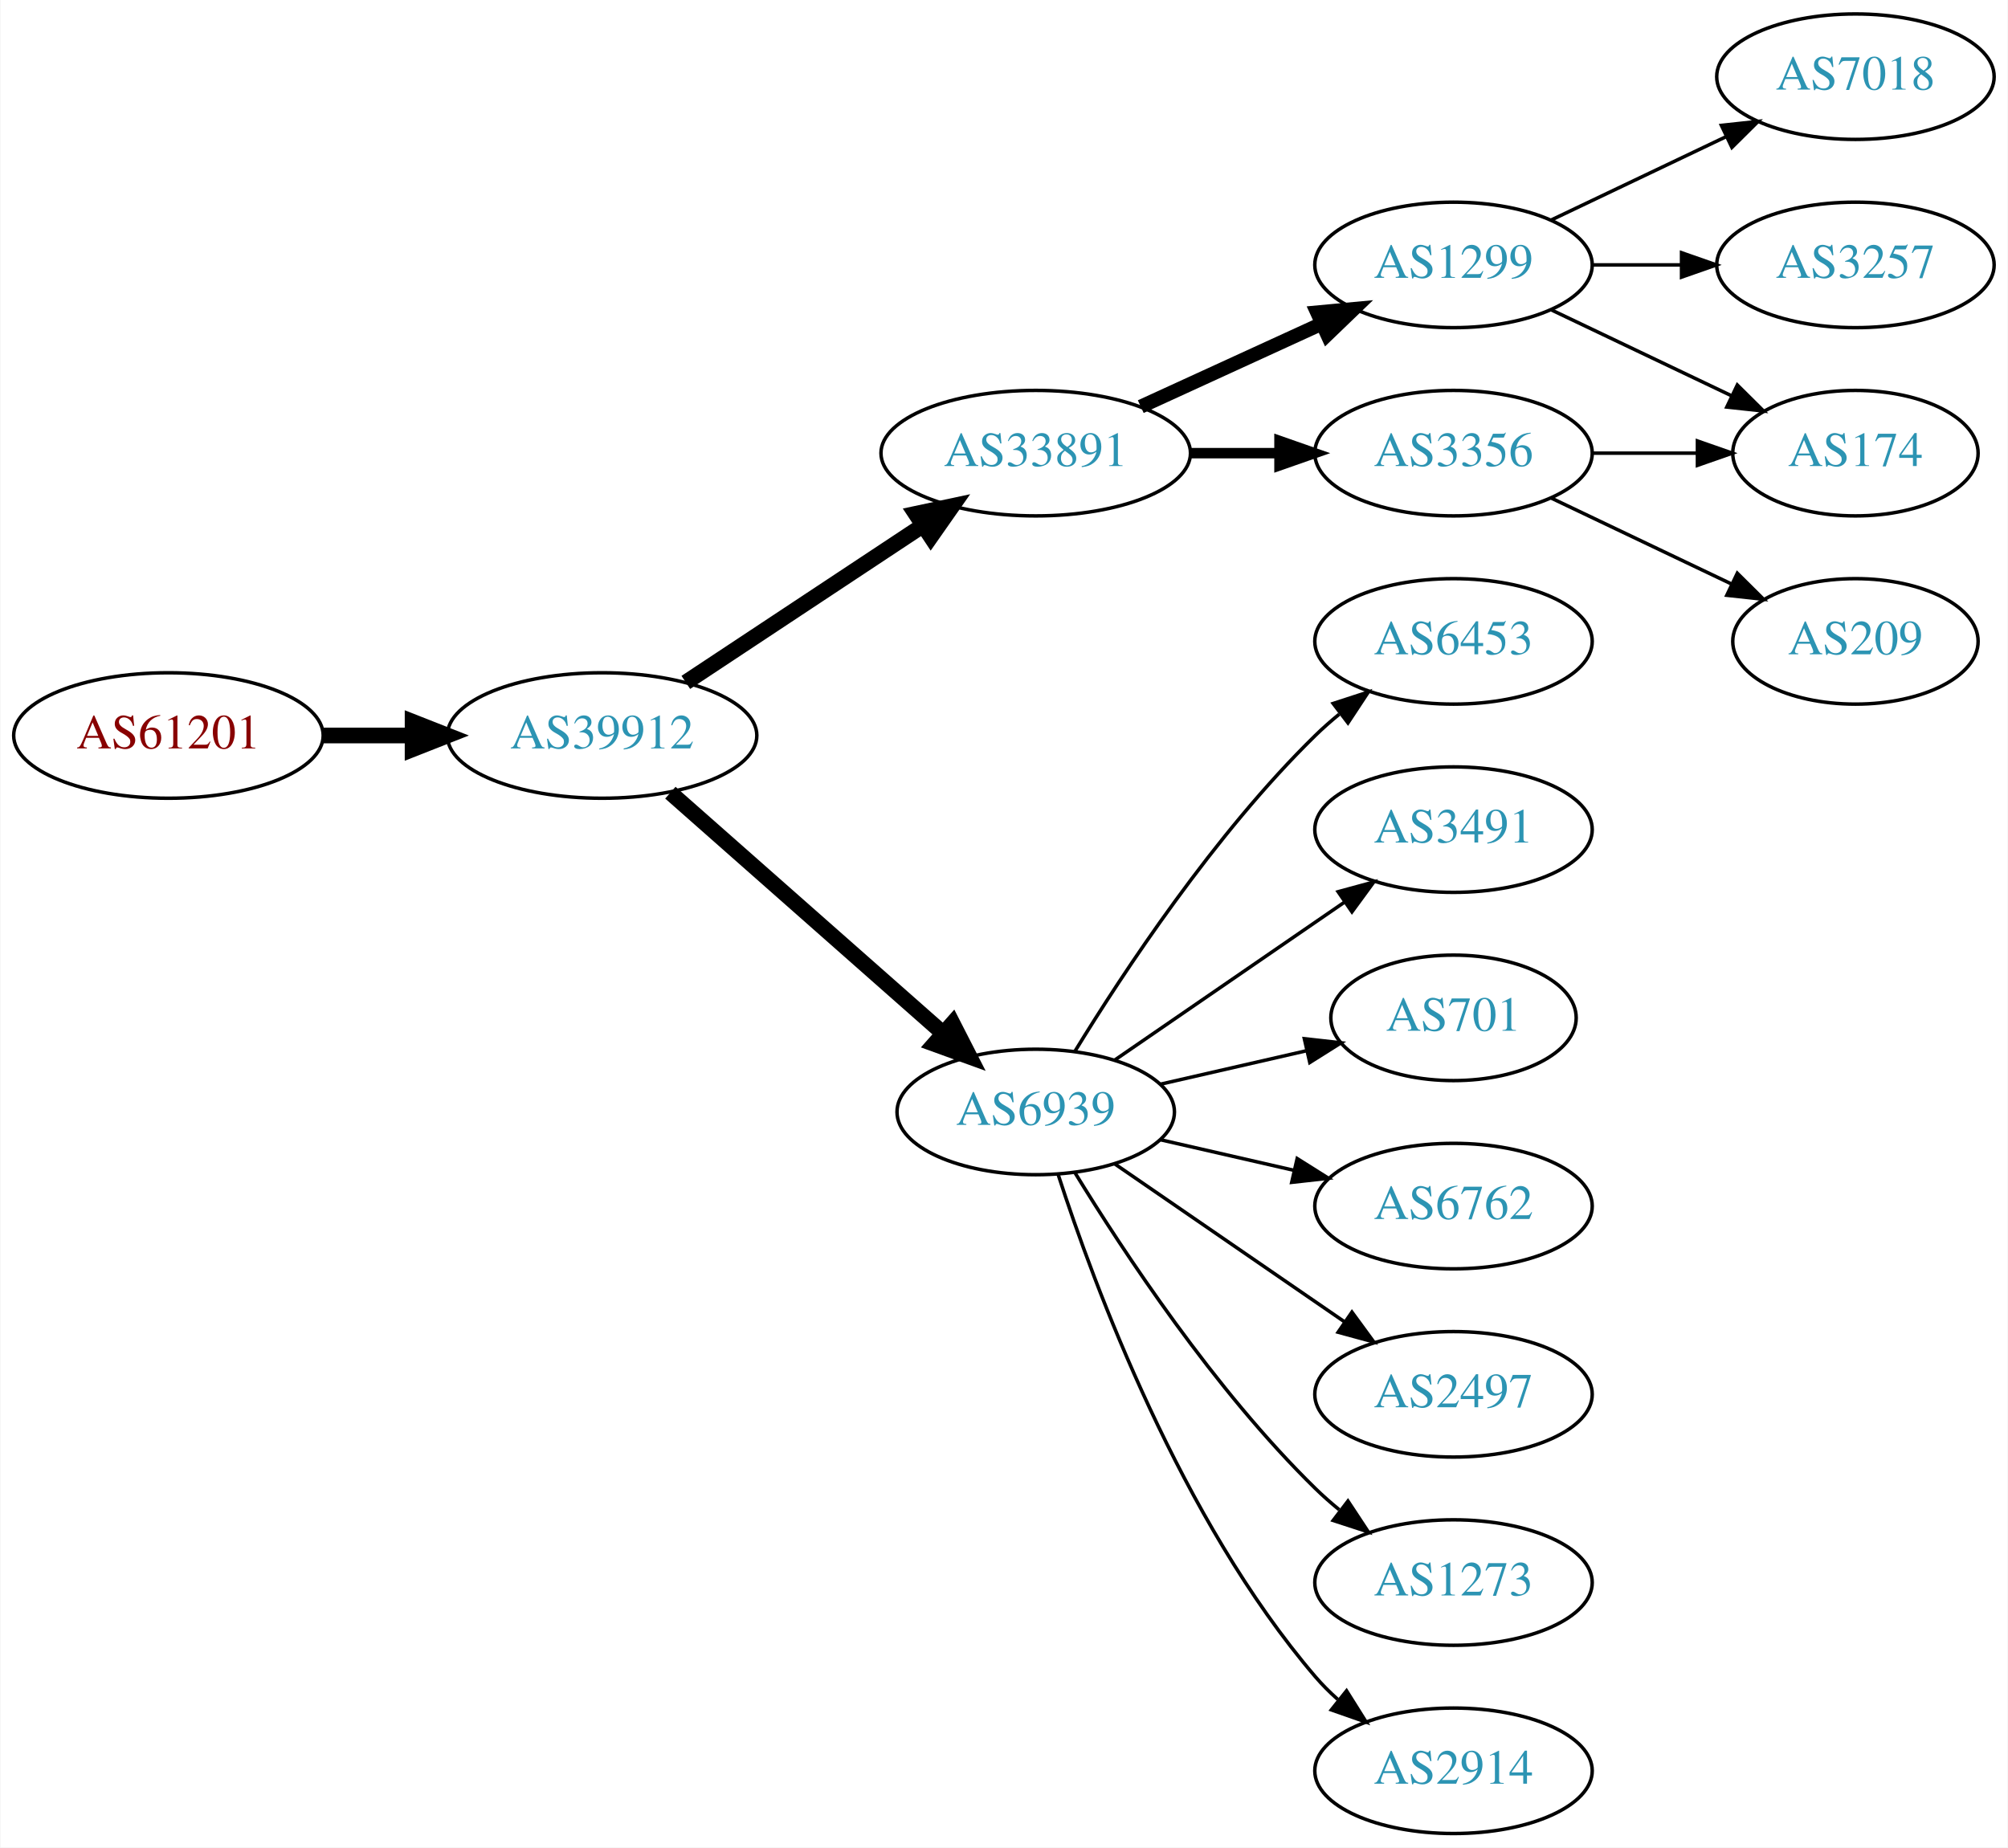
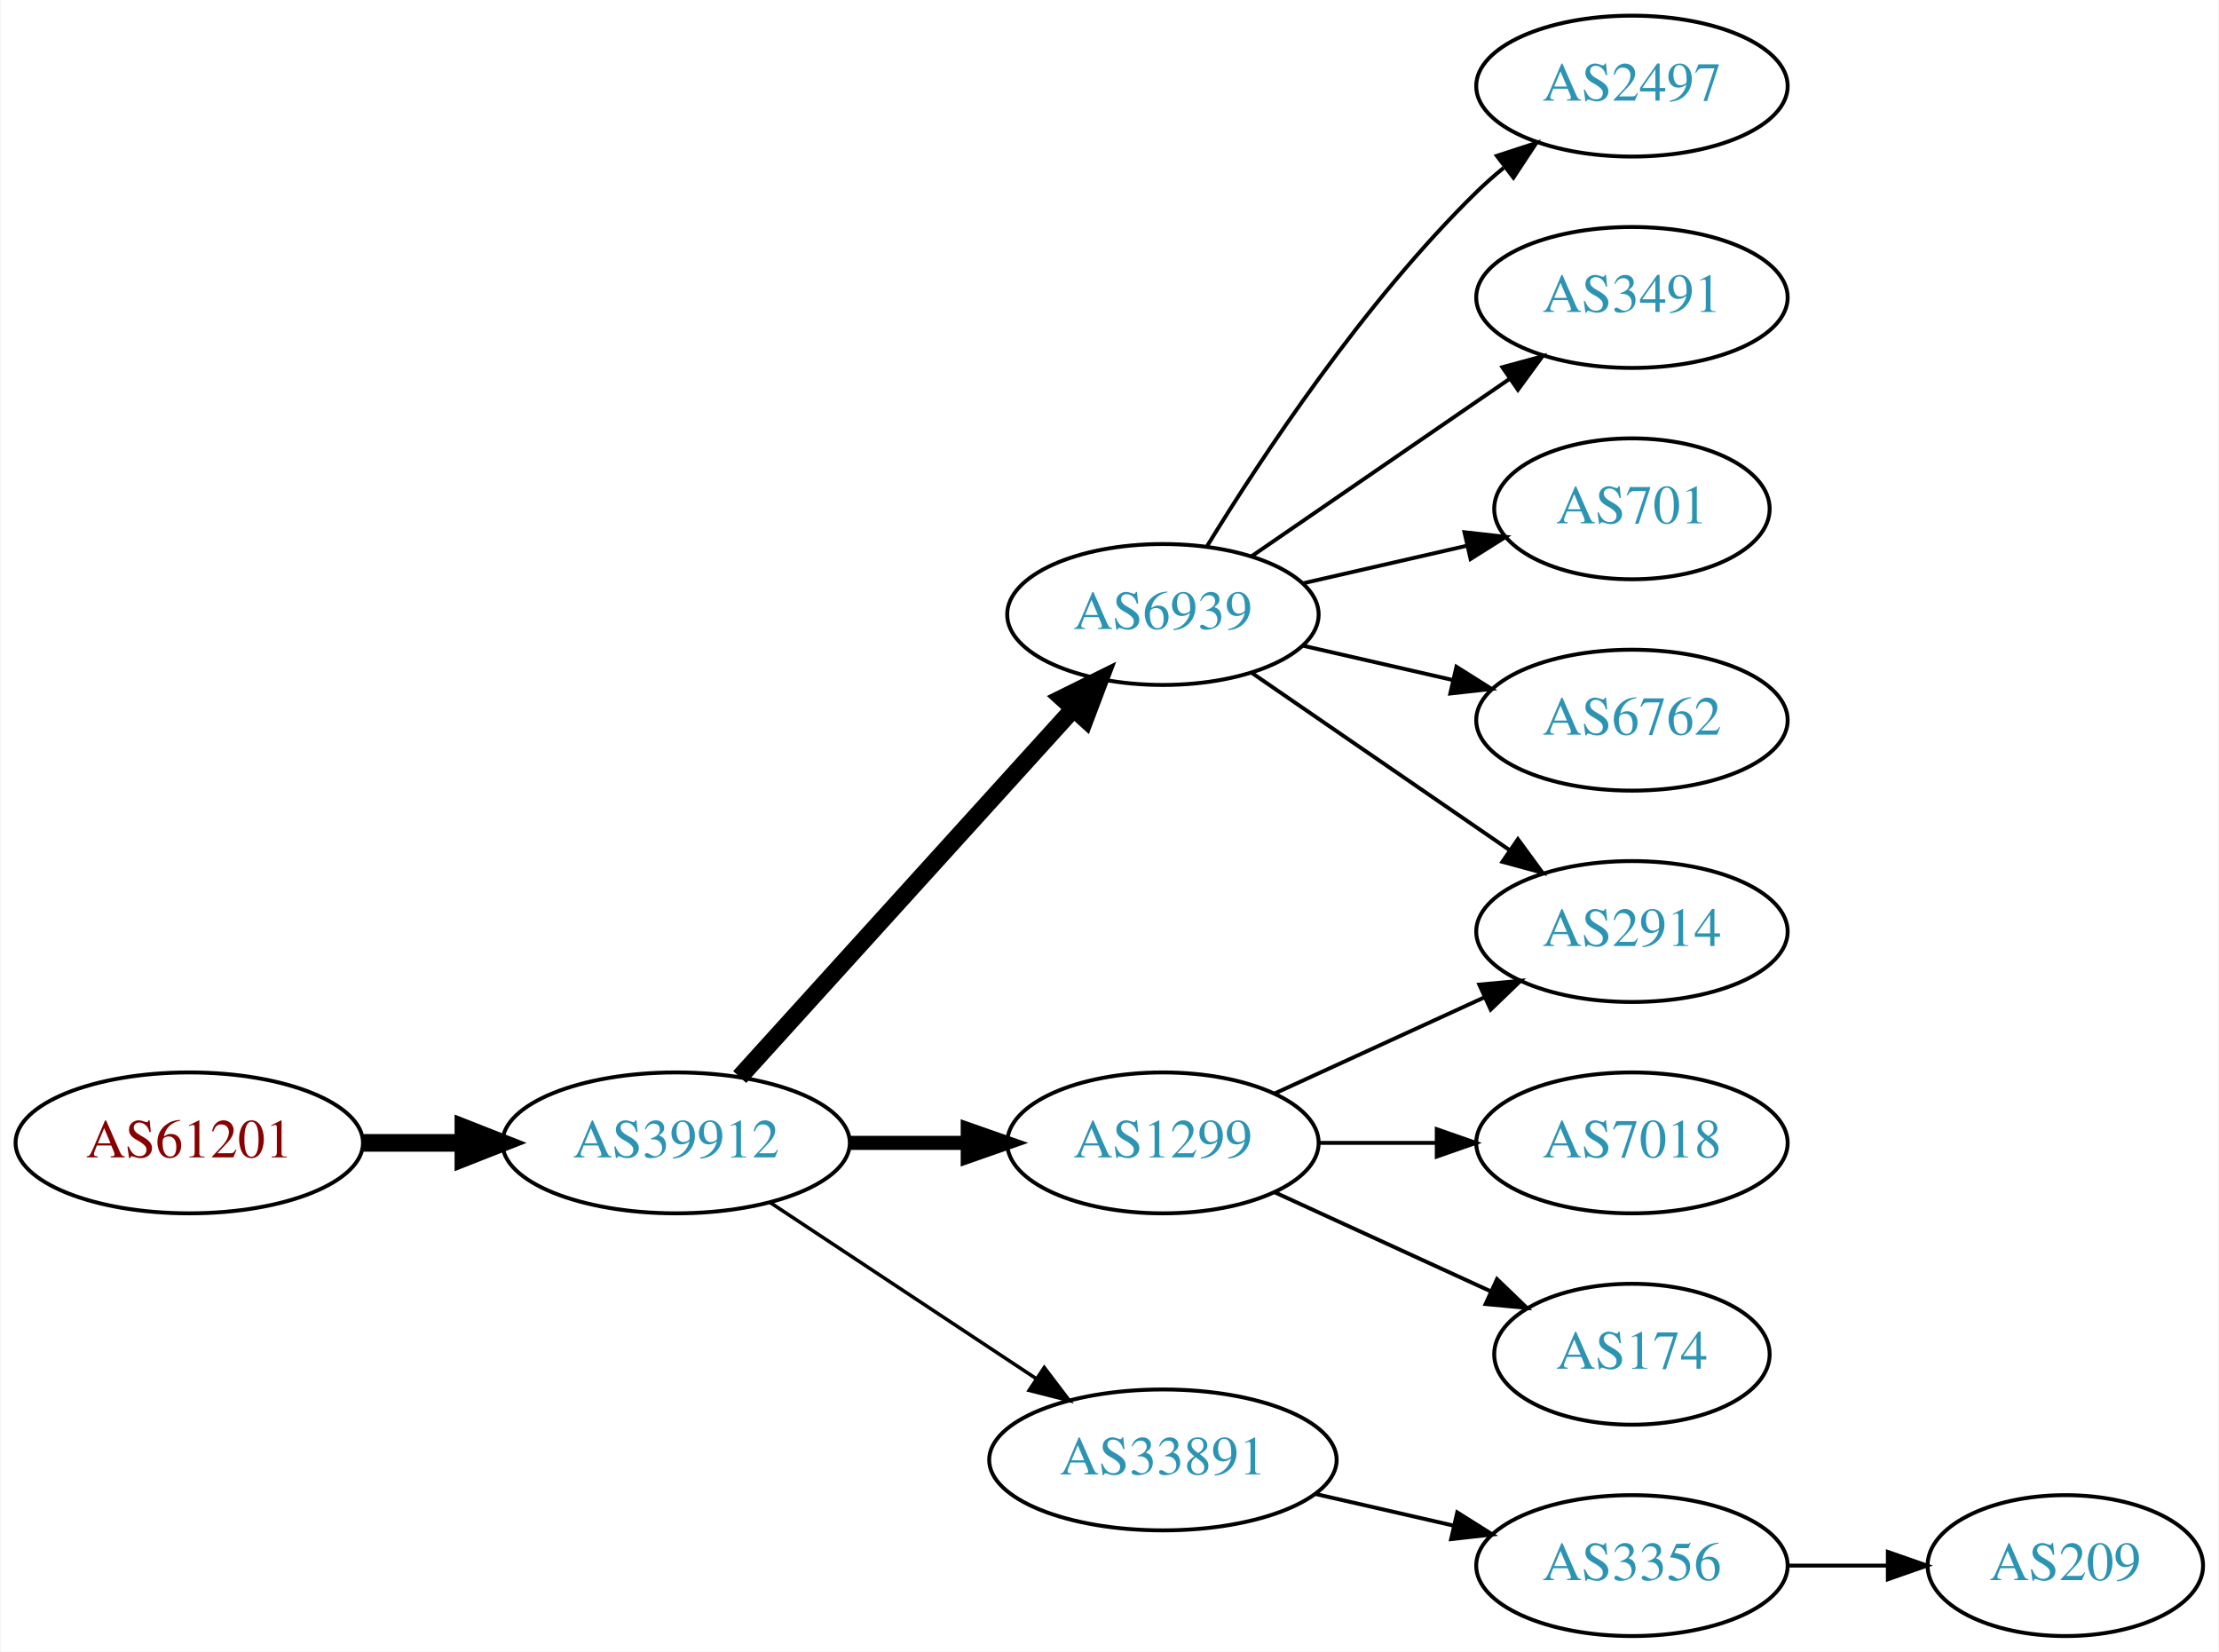
- <svg xmlns="http://www.w3.org/2000/svg" xmlns:xlink="http://www.w3.org/1999/xlink" width="576pt" height="530pt" viewBox="0.00 0.00 575.76 530.00">
-   <g id="graph0" class="graph" transform="scale(1 1) rotate(0) translate(4 526)">
-     <polygon fill="white" stroke="none" points="-4,4 -4,-526 571.762,-526 571.762,4 -4,4" />
+ <svg xmlns="http://www.w3.org/2000/svg" xmlns:xlink="http://www.w3.org/1999/xlink" width="567pt" height="422pt" viewBox="0.00 0.00 566.66 422.00">
+   <g id="graph0" class="graph" transform="scale(1 1) rotate(0) translate(4 418)">
+     <polygon fill="white" stroke="none" points="-4,4 -4,-418 562.663,-418 562.663,4 -4,4" />
    <g id="node1" class="node">
      <g id="a_node1">
        <a xlink:href="/asn/61201" xlink:title="AS61201 ~ HTBLA-KLU-AS [AT]">
-           <ellipse fill="#ffffff" stroke="black" cx="44.196" cy="-315" rx="44.393" ry="18" />
-           <text text-anchor="middle" x="44.196" y="-311.3" font-family="Times,serif" font-size="14.00" fill="#880000">AS61201</text>
+           <ellipse fill="#ffffff" stroke="black" cx="44.196" cy="-126" rx="44.393" ry="18" />
+           <text text-anchor="middle" x="44.196" y="-122.3" font-family="Times,serif" font-size="14.00" fill="#880000">AS61201</text>
        </a>
      </g>
    </g>
    <g id="node2" class="node">
      <g id="a_node2">
        <a xlink:href="/asn/39912" xlink:title="AS39912 ~ oja.at GmbH [AT]">
-           <ellipse fill="#ffffff" stroke="black" cx="168.588" cy="-315" rx="44.393" ry="18" />
-           <text text-anchor="middle" x="168.588" y="-311.3" font-family="Times,serif" font-size="14.00" fill="#2c94b3">AS39912</text>
+           <ellipse fill="#ffffff" stroke="black" cx="168.588" cy="-126" rx="44.393" ry="18" />
+           <text text-anchor="middle" x="168.588" y="-122.3" font-family="Times,serif" font-size="14.00" fill="#2c94b3">AS39912</text>
        </a>
      </g>
    </g>
    <g id="edge1" class="edge">
-       <path fill="none" stroke="black" stroke-width="4.5" d="M88.692,-315C96.898,-315 105.569,-315 114.041,-315" />
-       <polygon fill="black" stroke="black" stroke-width="4.5" points="114.233,-318.938 124.233,-315 114.233,-311.063 114.233,-318.938" />
+       <path fill="none" stroke="black" stroke-width="4.5" d="M88.692,-126C96.898,-126 105.569,-126 114.041,-126" />
+       <polygon fill="black" stroke="black" stroke-width="4.5" points="114.233,-129.938 124.233,-126 114.233,-122.063 114.233,-129.938" />
    </g>
    <g id="node3" class="node">
      <g id="a_node3">
-         <a xlink:href="/asn/33891" xlink:title="AS33891 ~ CORE-BACKBONE GMBH GLOBAL NETWORK [DE]">
-           <ellipse fill="#ffffff" stroke="black" cx="292.98" cy="-396" rx="44.393" ry="18" />
-           <text text-anchor="middle" x="292.98" y="-392.3" font-family="Times,serif" font-size="14.00" fill="#2c94b3">AS33891</text>
+         <a xlink:href="/asn/6939" xlink:title="AS6939 ~ Hurricane Electric LLC [US]">
+           <ellipse fill="#ffffff" stroke="black" cx="292.98" cy="-261" rx="39.794" ry="18" />
+           <text text-anchor="middle" x="292.98" y="-257.3" font-family="Times,serif" font-size="14.00" fill="#2c94b3">AS6939</text>
        </a>
      </g>
    </g>
    <g id="edge2" class="edge">
-       <path fill="none" stroke="black" stroke-width="4.5" d="M192.609,-330.235C211.841,-342.963 239.449,-361.234 260.686,-375.289" />
-       <polygon fill="black" stroke="black" stroke-width="4.5" points="258.55,-378.597 269.063,-380.833 262.897,-372.03 258.55,-378.597" />
+       <path fill="none" stroke="black" stroke-width="4.5" d="M184.842,-142.825C206.305,-166.499 245.536,-209.771 270.104,-236.87" />
+       <polygon fill="black" stroke="black" stroke-width="4.5" points="267.285,-239.623 276.919,-244.387 273.119,-234.334 267.285,-239.623" />
    </g>
    <g id="node4" class="node">
      <g id="a_node4">
-         <a xlink:href="/asn/6939" xlink:title="AS6939 ~ Hurricane Electric LLC [US]">
-           <ellipse fill="#ffffff" stroke="black" cx="292.98" cy="-207" rx="39.794" ry="18" />
-           <text text-anchor="middle" x="292.98" y="-203.3" font-family="Times,serif" font-size="14.00" fill="#2c94b3">AS6939</text>
+         <a xlink:href="/asn/1299" xlink:title="AS1299 ~ Telia Carrier [EU]">
+           <ellipse fill="#ffffff" stroke="black" cx="292.98" cy="-126" rx="39.794" ry="18" />
+           <text text-anchor="middle" x="292.98" y="-122.3" font-family="Times,serif" font-size="14.00" fill="#2c94b3">AS1299</text>
        </a>
      </g>
    </g>
    <g id="edge3" class="edge">
-       <path fill="none" stroke="black" stroke-width="4.5" d="M188.177,-298.597C208.994,-280.228 242.87,-250.335 266.23,-229.722" />
-       <polygon fill="black" stroke="black" stroke-width="4.5" points="269.123,-232.421 274.016,-222.852 263.912,-226.516 269.123,-232.421" />
+       <path fill="none" stroke="black" stroke-width="3.6" d="M213.084,-126C222.773,-126 233.11,-126 243.002,-126" />
+       <polygon fill="black" stroke="black" stroke-width="3.6" points="243.105,-129.5 253.105,-126 243.105,-122.5 243.105,-129.5" />
    </g>
    <g id="node5" class="node">
      <g id="a_node5">
-         <a xlink:href="/asn/1299" xlink:title="AS1299 ~ Telia Carrier [EU]">
-           <ellipse fill="#ffffff" stroke="black" cx="412.823" cy="-450" rx="39.794" ry="18" />
-           <text text-anchor="middle" x="412.823" y="-446.3" font-family="Times,serif" font-size="14.00" fill="#2c94b3">AS1299</text>
+         <a xlink:href="/asn/33891" xlink:title="AS33891 ~ CORE-BACKBONE GMBH GLOBAL NETWORK [DE]">
+           <ellipse fill="#ffffff" stroke="black" cx="292.98" cy="-45" rx="44.393" ry="18" />
+           <text text-anchor="middle" x="292.98" y="-41.3" font-family="Times,serif" font-size="14.00" fill="#2c94b3">AS33891</text>
        </a>
      </g>
    </g>
    <g id="edge4" class="edge">
-       <path fill="none" stroke="black" stroke-width="4" d="M323.11,-409.348C338.721,-416.502 358.119,-425.391 374.791,-433.03" />
-       <polygon fill="black" stroke="black" stroke-width="4" points="373.694,-436.378 384.243,-437.362 376.61,-430.014 373.694,-436.378" />
+       <path fill="none" stroke="black" stroke-width="0.9" d="M192.609,-110.765C211.841,-98.037 239.449,-79.766 260.686,-65.711" />
+       <polygon fill="black" stroke="black" stroke-width="0.9" points="262.655,-68.605 269.063,-60.167 258.792,-62.767 262.655,-68.605" />
    </g>
    <g id="node6" class="node">
      <g id="a_node6">
-         <a xlink:href="/asn/3356" xlink:title="AS3356 ~ Level 3 Parent, LLC [US]">
+         <a xlink:href="/asn/2497" xlink:title="AS2497 ~ Internet Initiative Japan Inc. [JP]">
          <ellipse fill="#ffffff" stroke="black" cx="412.823" cy="-396" rx="39.794" ry="18" />
-           <text text-anchor="middle" x="412.823" y="-392.3" font-family="Times,serif" font-size="14.00" fill="#2c94b3">AS3356</text>
+           <text text-anchor="middle" x="412.823" y="-392.3" font-family="Times,serif" font-size="14.00" fill="#2c94b3">AS2497</text>
        </a>
      </g>
    </g>
    <g id="edge5" class="edge">
-       <path fill="none" stroke="black" stroke-width="3" d="M337.191,-396C345.504,-396 354.267,-396 362.749,-396" />
-       <polygon fill="black" stroke="black" stroke-width="3" points="362.908,-399.5 372.908,-396 362.908,-392.5 362.908,-399.5" />
+       <path fill="none" stroke="black" d="M304.246,-278.44C318.055,-300.991 344.243,-340.722 373.176,-369 375.317,-371.092 377.634,-373.137 380.034,-375.106" />
+       <polygon fill="black" stroke="black" points="378.301,-378.185 388.375,-381.464 382.544,-372.618 378.301,-378.185" />
+     </g>
+     <g id="node7" class="node">
+       <g id="a_node7">
+         <a xlink:href="/asn/2914" xlink:title="AS2914 ~ NTT America, Inc. [US]">
+           <ellipse fill="#ffffff" stroke="black" cx="412.823" cy="-180" rx="39.794" ry="18" />
+           <text text-anchor="middle" x="412.823" y="-176.3" font-family="Times,serif" font-size="14.00" fill="#2c94b3">AS2914</text>
+         </a>
+       </g>
+     </g>
+     <g id="edge6" class="edge">
+       <path fill="none" stroke="black" d="M315.595,-246.143C334.083,-233.435 360.897,-215.005 381.526,-200.825" />
+       <polygon fill="black" stroke="black" points="383.688,-203.586 389.947,-195.037 379.723,-197.817 383.688,-203.586" />
+     </g>
+     <g id="node8" class="node">
+       <g id="a_node8">
+         <a xlink:href="/asn/3491" xlink:title="AS3491 ~ PCCW Global, Inc. [US]">
+           <ellipse fill="#ffffff" stroke="black" cx="412.823" cy="-342" rx="39.794" ry="18" />
+           <text text-anchor="middle" x="412.823" y="-338.3" font-family="Times,serif" font-size="14.00" fill="#2c94b3">AS3491</text>
+         </a>
+       </g>
+     </g>
+     <g id="edge7" class="edge">
+       <path fill="none" stroke="black" d="M315.595,-275.857C334.083,-288.565 360.897,-306.995 381.526,-321.175" />
+       <polygon fill="black" stroke="black" points="379.723,-324.183 389.947,-326.963 383.688,-318.414 379.723,-324.183" />
+     </g>
+     <g id="node9" class="node">
+       <g id="a_node9">
+         <a xlink:href="/asn/701" xlink:title="AS701 ~ UUNET [US]">
+           <ellipse fill="#ffffff" stroke="black" cx="412.823" cy="-288" rx="35.194" ry="18" />
+           <text text-anchor="middle" x="412.823" y="-284.3" font-family="Times,serif" font-size="14.00" fill="#2c94b3">AS701</text>
+         </a>
+       </g>
+     </g>
+     <g id="edge8" class="edge">
+       <path fill="none" stroke="black" d="M328.7,-268.955C341.792,-271.955 356.814,-275.396 370.455,-278.522" />
+       <polygon fill="black" stroke="black" points="370.033,-282.016 380.562,-280.838 371.597,-275.193 370.033,-282.016" />
    </g>
    <g id="node10" class="node">
      <g id="a_node10">
-         <a xlink:href="/asn/6453" xlink:title="AS6453 ~ TATA COMMUNICATIONS (AMERICA) INC [US]">
-           <ellipse fill="#ffffff" stroke="black" cx="412.823" cy="-342" rx="39.794" ry="18" />
-           <text text-anchor="middle" x="412.823" y="-338.3" font-family="Times,serif" font-size="14.00" fill="#2c94b3">AS6453</text>
+         <a xlink:href="/asn/6762" xlink:title="AS6762 ~ TELECOM ITALIA SPARKLE S.p.A. [IT]">
+           <ellipse fill="#ffffff" stroke="black" cx="412.823" cy="-234" rx="39.794" ry="18" />
+           <text text-anchor="middle" x="412.823" y="-230.3" font-family="Times,serif" font-size="14.00" fill="#2c94b3">AS6762</text>
        </a>
      </g>
    </g>
    <g id="edge9" class="edge">
-       <path fill="none" stroke="black" d="M304.246,-224.44C318.055,-246.991 344.243,-286.722 373.176,-315 375.317,-317.092 377.634,-319.137 380.034,-321.106" />
-       <polygon fill="black" stroke="black" points="378.301,-324.185 388.375,-327.464 382.544,-318.618 378.301,-324.185" />
+       <path fill="none" stroke="black" d="M328.7,-253.045C340.7,-250.296 354.32,-247.175 367.013,-244.267" />
+       <polygon fill="black" stroke="black" points="367.979,-247.636 376.945,-241.991 366.415,-240.813 367.979,-247.636" />
+     </g>
+     <g id="edge11" class="edge">
+       <path fill="none" stroke="black" d="M321.609,-138.661C337.566,-145.973 357.837,-155.261 375.119,-163.181" />
+       <polygon fill="black" stroke="black" points="373.818,-166.435 384.367,-167.419 376.734,-160.071 373.818,-166.435" />
    </g>
    <g id="node11" class="node">
      <g id="a_node11">
-         <a xlink:href="/asn/3491" xlink:title="AS3491 ~ PCCW Global, Inc. [US]">
-           <ellipse fill="#ffffff" stroke="black" cx="412.823" cy="-288" rx="39.794" ry="18" />
-           <text text-anchor="middle" x="412.823" y="-284.3" font-family="Times,serif" font-size="14.00" fill="#2c94b3">AS3491</text>
+         <a xlink:href="/asn/7018" xlink:title="AS7018 ~ AT&amp;T Services, Inc. [US]">
+           <ellipse fill="#ffffff" stroke="black" cx="412.823" cy="-126" rx="39.794" ry="18" />
+           <text text-anchor="middle" x="412.823" y="-122.3" font-family="Times,serif" font-size="14.00" fill="#2c94b3">AS7018</text>
        </a>
      </g>
    </g>
    <g id="edge10" class="edge">
-       <path fill="none" stroke="black" d="M315.595,-221.857C334.083,-234.565 360.897,-252.995 381.526,-267.175" />
-       <polygon fill="black" stroke="black" points="379.723,-270.183 389.947,-272.963 383.688,-264.414 379.723,-270.183" />
+       <path fill="none" stroke="black" d="M332.893,-126C342.446,-126 352.796,-126 362.759,-126" />
+       <polygon fill="black" stroke="black" points="362.951,-129.5 372.951,-126 362.951,-122.5 362.951,-129.5" />
    </g>
    <g id="node12" class="node">
      <g id="a_node12">
-         <a xlink:href="/asn/701" xlink:title="AS701 ~ UUNET [US]">
-           <ellipse fill="#ffffff" stroke="black" cx="412.823" cy="-234" rx="35.194" ry="18" />
-           <text text-anchor="middle" x="412.823" y="-230.3" font-family="Times,serif" font-size="14.00" fill="#2c94b3">AS701</text>
-         </a>
-       </g>
-     </g>
-     <g id="edge11" class="edge">
-       <path fill="none" stroke="black" d="M328.7,-214.955C341.792,-217.955 356.814,-221.396 370.455,-224.522" />
-       <polygon fill="black" stroke="black" points="370.033,-228.016 380.562,-226.838 371.597,-221.193 370.033,-228.016" />
-     </g>
-     <g id="node13" class="node">
-       <g id="a_node13">
-         <a xlink:href="/asn/6762" xlink:title="AS6762 ~ TELECOM ITALIA SPARKLE S.p.A. [IT]">
-           <ellipse fill="#ffffff" stroke="black" cx="412.823" cy="-180" rx="39.794" ry="18" />
-           <text text-anchor="middle" x="412.823" y="-176.3" font-family="Times,serif" font-size="14.00" fill="#2c94b3">AS6762</text>
+         <a xlink:href="/asn/174" xlink:title="AS174 ~ Cogent Communications [US]">
+           <ellipse fill="#ffffff" stroke="black" cx="412.823" cy="-72" rx="35.194" ry="18" />
+           <text text-anchor="middle" x="412.823" y="-68.3" font-family="Times,serif" font-size="14.00" fill="#2c94b3">AS174</text>
        </a>
      </g>
    </g>
    <g id="edge12" class="edge">
-       <path fill="none" stroke="black" d="M328.7,-199.045C340.7,-196.296 354.32,-193.175 367.013,-190.267" />
-       <polygon fill="black" stroke="black" points="367.979,-193.636 376.945,-187.991 366.415,-186.813 367.979,-193.636" />
+       <path fill="none" stroke="black" d="M321.609,-113.339C338.025,-105.817 359.007,-96.202 376.604,-88.139" />
+       <polygon fill="black" stroke="black" points="378.348,-91.189 385.981,-83.842 375.432,-84.826 378.348,-91.189" />
    </g>
-     <g id="node14" class="node">
-       <g id="a_node14">
-         <a xlink:href="/asn/2497" xlink:title="AS2497 ~ Internet Initiative Japan Inc. [JP]">
-           <ellipse fill="#ffffff" stroke="black" cx="412.823" cy="-126" rx="39.794" ry="18" />
-           <text text-anchor="middle" x="412.823" y="-122.3" font-family="Times,serif" font-size="14.00" fill="#2c94b3">AS2497</text>
+     <g id="node13" class="node">
+       <g id="a_node13">
+         <a xlink:href="/asn/3356" xlink:title="AS3356 ~ Level 3 Parent, LLC [US]">
+           <ellipse fill="#ffffff" stroke="black" cx="412.823" cy="-18" rx="39.794" ry="18" />
+           <text text-anchor="middle" x="412.823" y="-14.3" font-family="Times,serif" font-size="14.00" fill="#2c94b3">AS3356</text>
        </a>
      </g>
    </g>
    <g id="edge13" class="edge">
-       <path fill="none" stroke="black" d="M315.595,-192.143C334.083,-179.435 360.897,-161.005 381.526,-146.825" />
-       <polygon fill="black" stroke="black" points="383.688,-149.586 389.947,-141.037 379.723,-143.817 383.688,-149.586" />
+       <path fill="none" stroke="black" d="M331.915,-36.308C343.156,-33.733 355.568,-30.889 367.192,-28.226" />
+       <polygon fill="black" stroke="black" points="368.188,-31.588 377.153,-25.944 366.624,-24.765 368.188,-31.588" />
    </g>
-     <g id="node15" class="node">
-       <g id="a_node15">
-         <a xlink:href="/asn/1273" xlink:title="AS1273 ~ Vodafone Group PLC [EU]">
-           <ellipse fill="#ffffff" stroke="black" cx="412.823" cy="-72" rx="39.794" ry="18" />
-           <text text-anchor="middle" x="412.823" y="-68.3" font-family="Times,serif" font-size="14.00" fill="#2c94b3">AS1273</text>
+     <g id="node14" class="node">
+       <g id="a_node14">
+         <a xlink:href="/asn/209" xlink:title="AS209 ~ CenturyLink Communications, LLC [US]">
+           <ellipse fill="#ffffff" stroke="black" cx="523.566" cy="-18" rx="35.194" ry="18" />
+           <text text-anchor="middle" x="523.566" y="-14.3" font-family="Times,serif" font-size="14.00" fill="#2c94b3">AS209</text>
        </a>
      </g>
    </g>
    <g id="edge14" class="edge">
-       <path fill="none" stroke="black" d="M304.246,-189.56C318.055,-167.009 344.243,-127.278 373.176,-99 375.317,-96.908 377.634,-94.863 380.034,-92.894" />
-       <polygon fill="black" stroke="black" points="382.544,-95.382 388.375,-86.536 378.301,-89.815 382.544,-95.382" />
-     </g>
-     <g id="node16" class="node">
-       <g id="a_node16">
-         <a xlink:href="/asn/2914" xlink:title="AS2914 ~ NTT America, Inc. [US]">
-           <ellipse fill="#ffffff" stroke="black" cx="412.823" cy="-18" rx="39.794" ry="18" />
-           <text text-anchor="middle" x="412.823" y="-14.3" font-family="Times,serif" font-size="14.00" fill="#2c94b3">AS2914</text>
-         </a>
-       </g>
-     </g>
-     <g id="edge15" class="edge">
-       <path fill="none" stroke="black" d="M299.428,-189.009C309.742,-157.184 334.604,-90.073 373.176,-45 375.122,-42.726 377.3,-40.551 379.605,-38.493" />
-       <polygon fill="black" stroke="black" points="382.142,-40.947 387.774,-31.973 377.775,-35.476 382.142,-40.947" />
-     </g>
-     <g id="node7" class="node">
-       <g id="a_node7">
-         <a xlink:href="/asn/7018" xlink:title="AS7018 ~ AT&amp;T Services, Inc. [US]">
-           <ellipse fill="#ffffff" stroke="black" cx="528.116" cy="-504" rx="39.794" ry="18" />
-           <text text-anchor="middle" x="528.116" y="-500.3" font-family="Times,serif" font-size="14.00" fill="#2c94b3">AS7018</text>
-         </a>
-       </g>
-     </g>
-     <g id="edge6" class="edge">
-       <path fill="none" stroke="black" d="M440.959,-462.934C455.953,-470.081 474.774,-479.052 490.998,-486.785" />
-       <polygon fill="black" stroke="black" points="489.668,-490.028 500.201,-491.171 492.68,-483.709 489.668,-490.028" />
-     </g>
-     <g id="node8" class="node">
-       <g id="a_node8">
-         <a xlink:href="/asn/3257" xlink:title="AS3257 ~ GTT [DE]">
-           <ellipse fill="#ffffff" stroke="black" cx="528.116" cy="-450" rx="39.794" ry="18" />
-           <text text-anchor="middle" x="528.116" y="-446.3" font-family="Times,serif" font-size="14.00" fill="#2c94b3">AS3257</text>
-         </a>
-       </g>
-     </g>
-     <g id="edge7" class="edge">
-       <path fill="none" stroke="black" d="M452.495,-450C460.698,-450 469.462,-450 477.994,-450" />
-       <polygon fill="black" stroke="black" points="478.233,-453.5 488.233,-450 478.233,-446.5 478.233,-453.5" />
-     </g>
-     <g id="node9" class="node">
-       <g id="a_node9">
-         <a xlink:href="/asn/174" xlink:title="AS174 ~ Cogent Communications [US]">
-           <ellipse fill="#ffffff" stroke="black" cx="528.116" cy="-396" rx="35.194" ry="18" />
-           <text text-anchor="middle" x="528.116" y="-392.3" font-family="Times,serif" font-size="14.00" fill="#2c94b3">AS174</text>
-         </a>
-       </g>
-     </g>
-     <g id="edge8" class="edge">
-       <path fill="none" stroke="black" d="M440.959,-437.066C456.391,-429.71 475.877,-420.423 492.412,-412.541" />
-       <polygon fill="black" stroke="black" points="494.232,-415.551 501.754,-408.089 491.221,-409.232 494.232,-415.551" />
-     </g>
-     <g id="edge17" class="edge">
-       <path fill="none" stroke="black" d="M452.495,-396C462.201,-396 472.691,-396 482.654,-396" />
-       <polygon fill="black" stroke="black" points="482.79,-399.5 492.79,-396 482.79,-392.5 482.79,-399.5" />
-     </g>
-     <g id="node17" class="node">
-       <g id="a_node17">
-         <a xlink:href="/asn/209" xlink:title="AS209 ~ CenturyLink Communications, LLC [US]">
-           <ellipse fill="#ffffff" stroke="black" cx="528.116" cy="-342" rx="35.194" ry="18" />
-           <text text-anchor="middle" x="528.116" y="-338.3" font-family="Times,serif" font-size="14.00" fill="#2c94b3">AS209</text>
-         </a>
-       </g>
-     </g>
-     <g id="edge16" class="edge">
-       <path fill="none" stroke="black" d="M440.959,-383.066C456.391,-375.71 475.877,-366.423 492.412,-358.541" />
-       <polygon fill="black" stroke="black" points="494.232,-361.551 501.754,-354.089 491.221,-355.232 494.232,-361.551" />
+       <path fill="none" stroke="black" d="M452.775,-18C461.007,-18 469.753,-18 478.169,-18" />
+       <polygon fill="black" stroke="black" points="478.214,-21.5 488.214,-18 478.214,-14.5 478.214,-21.5" />
    </g>
  </g>
</svg>
